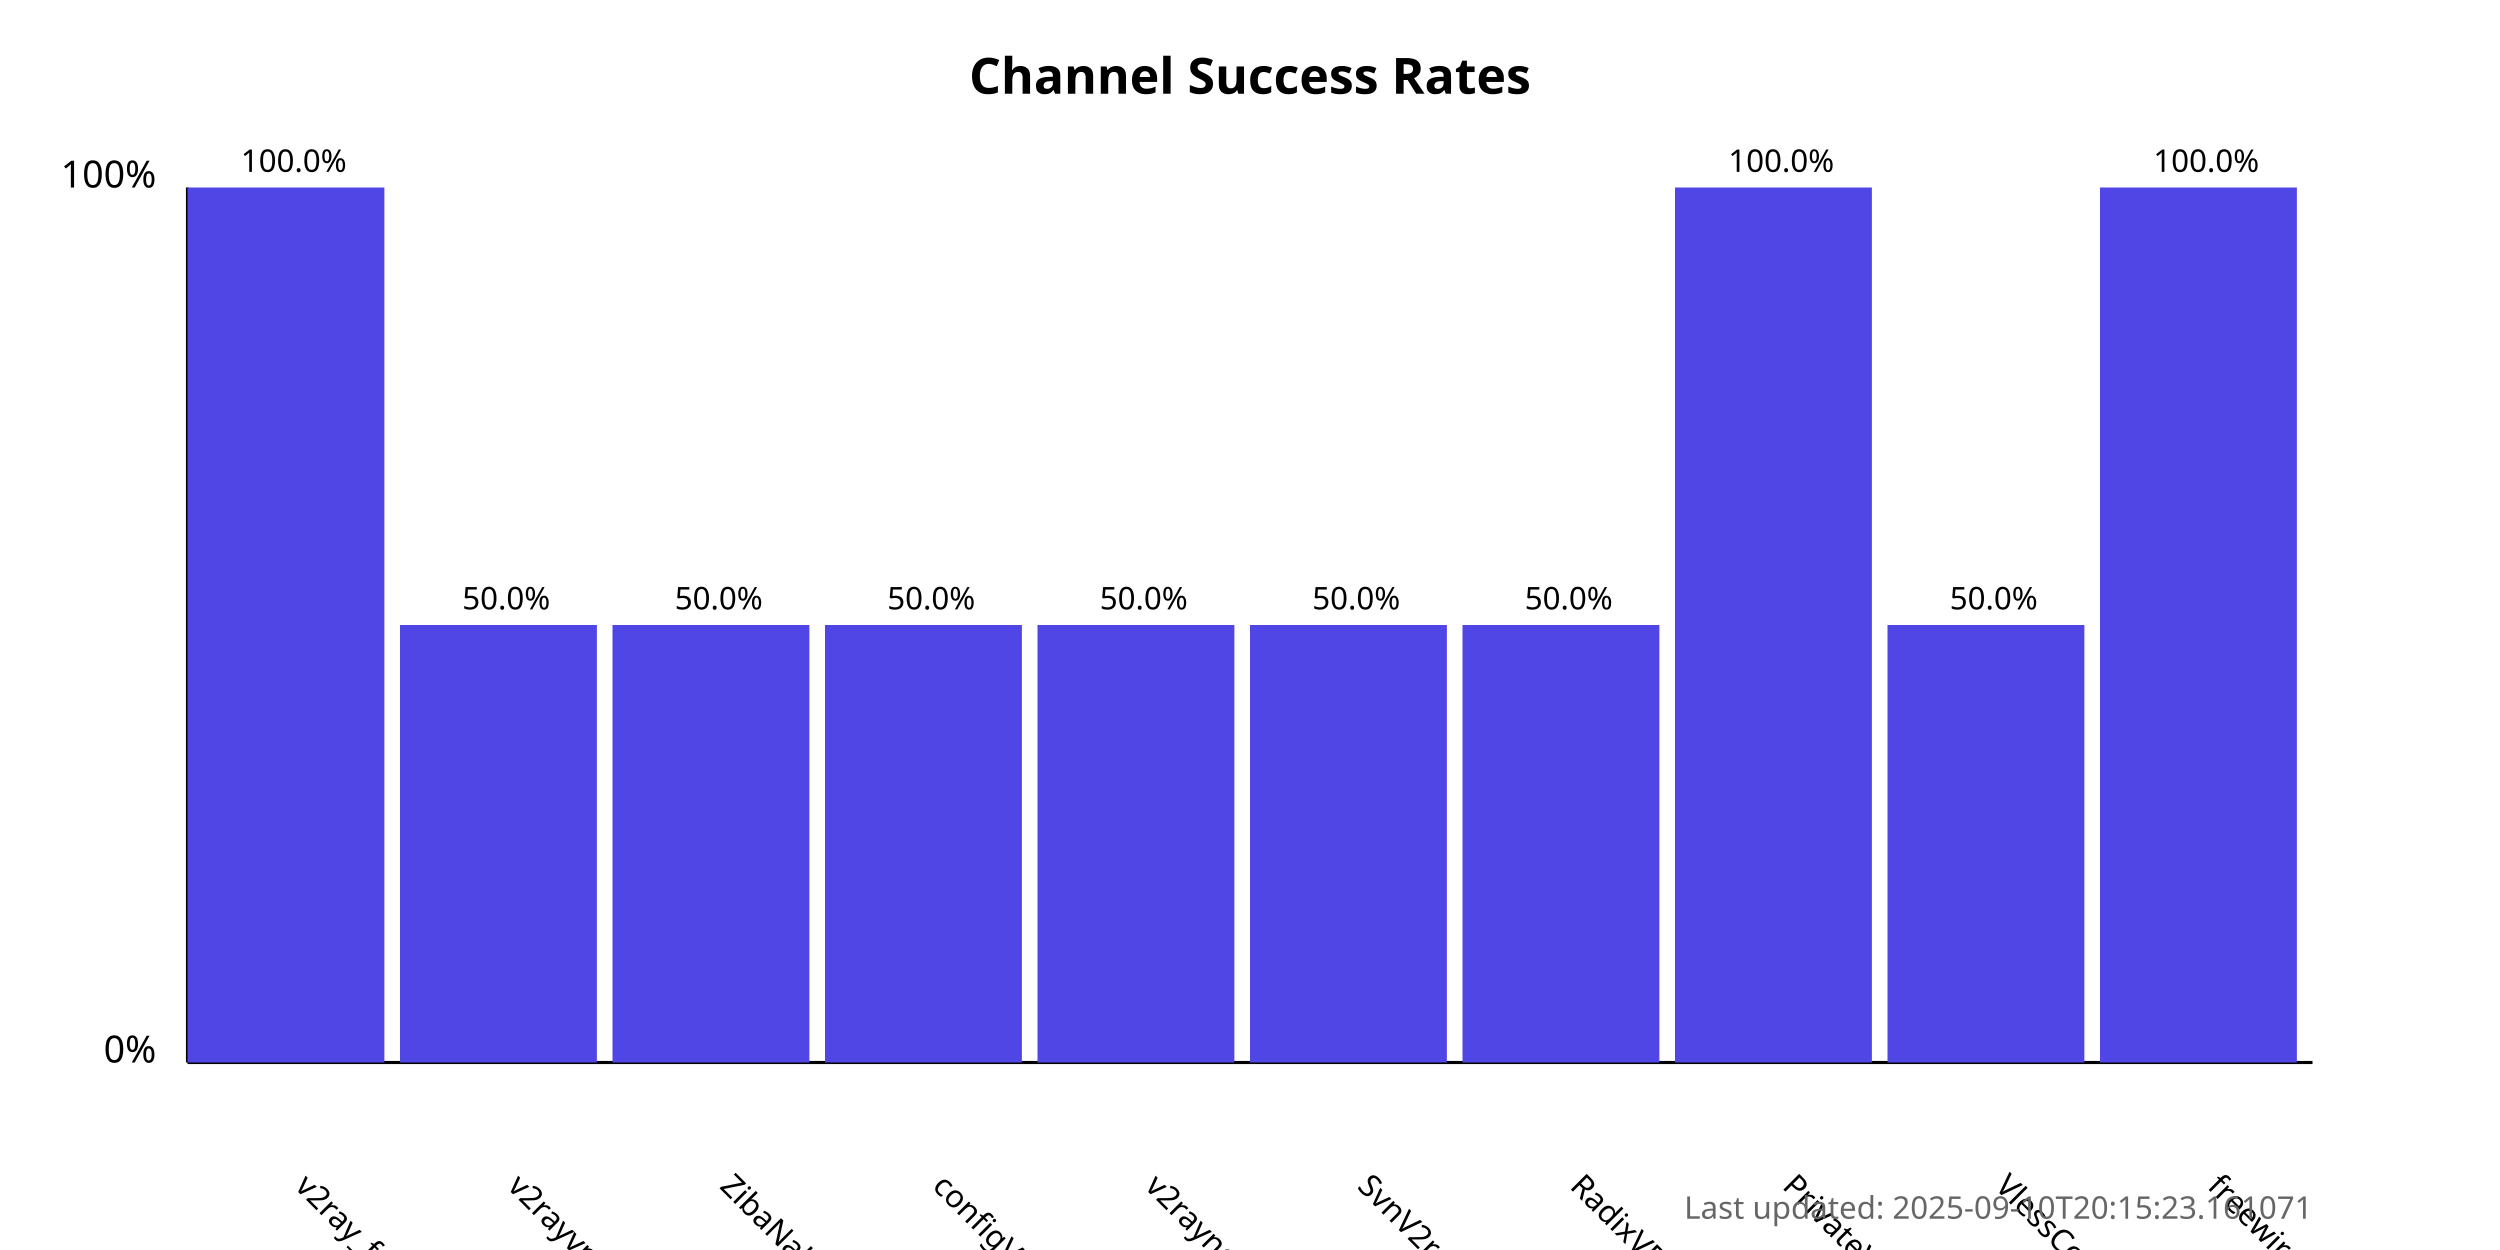
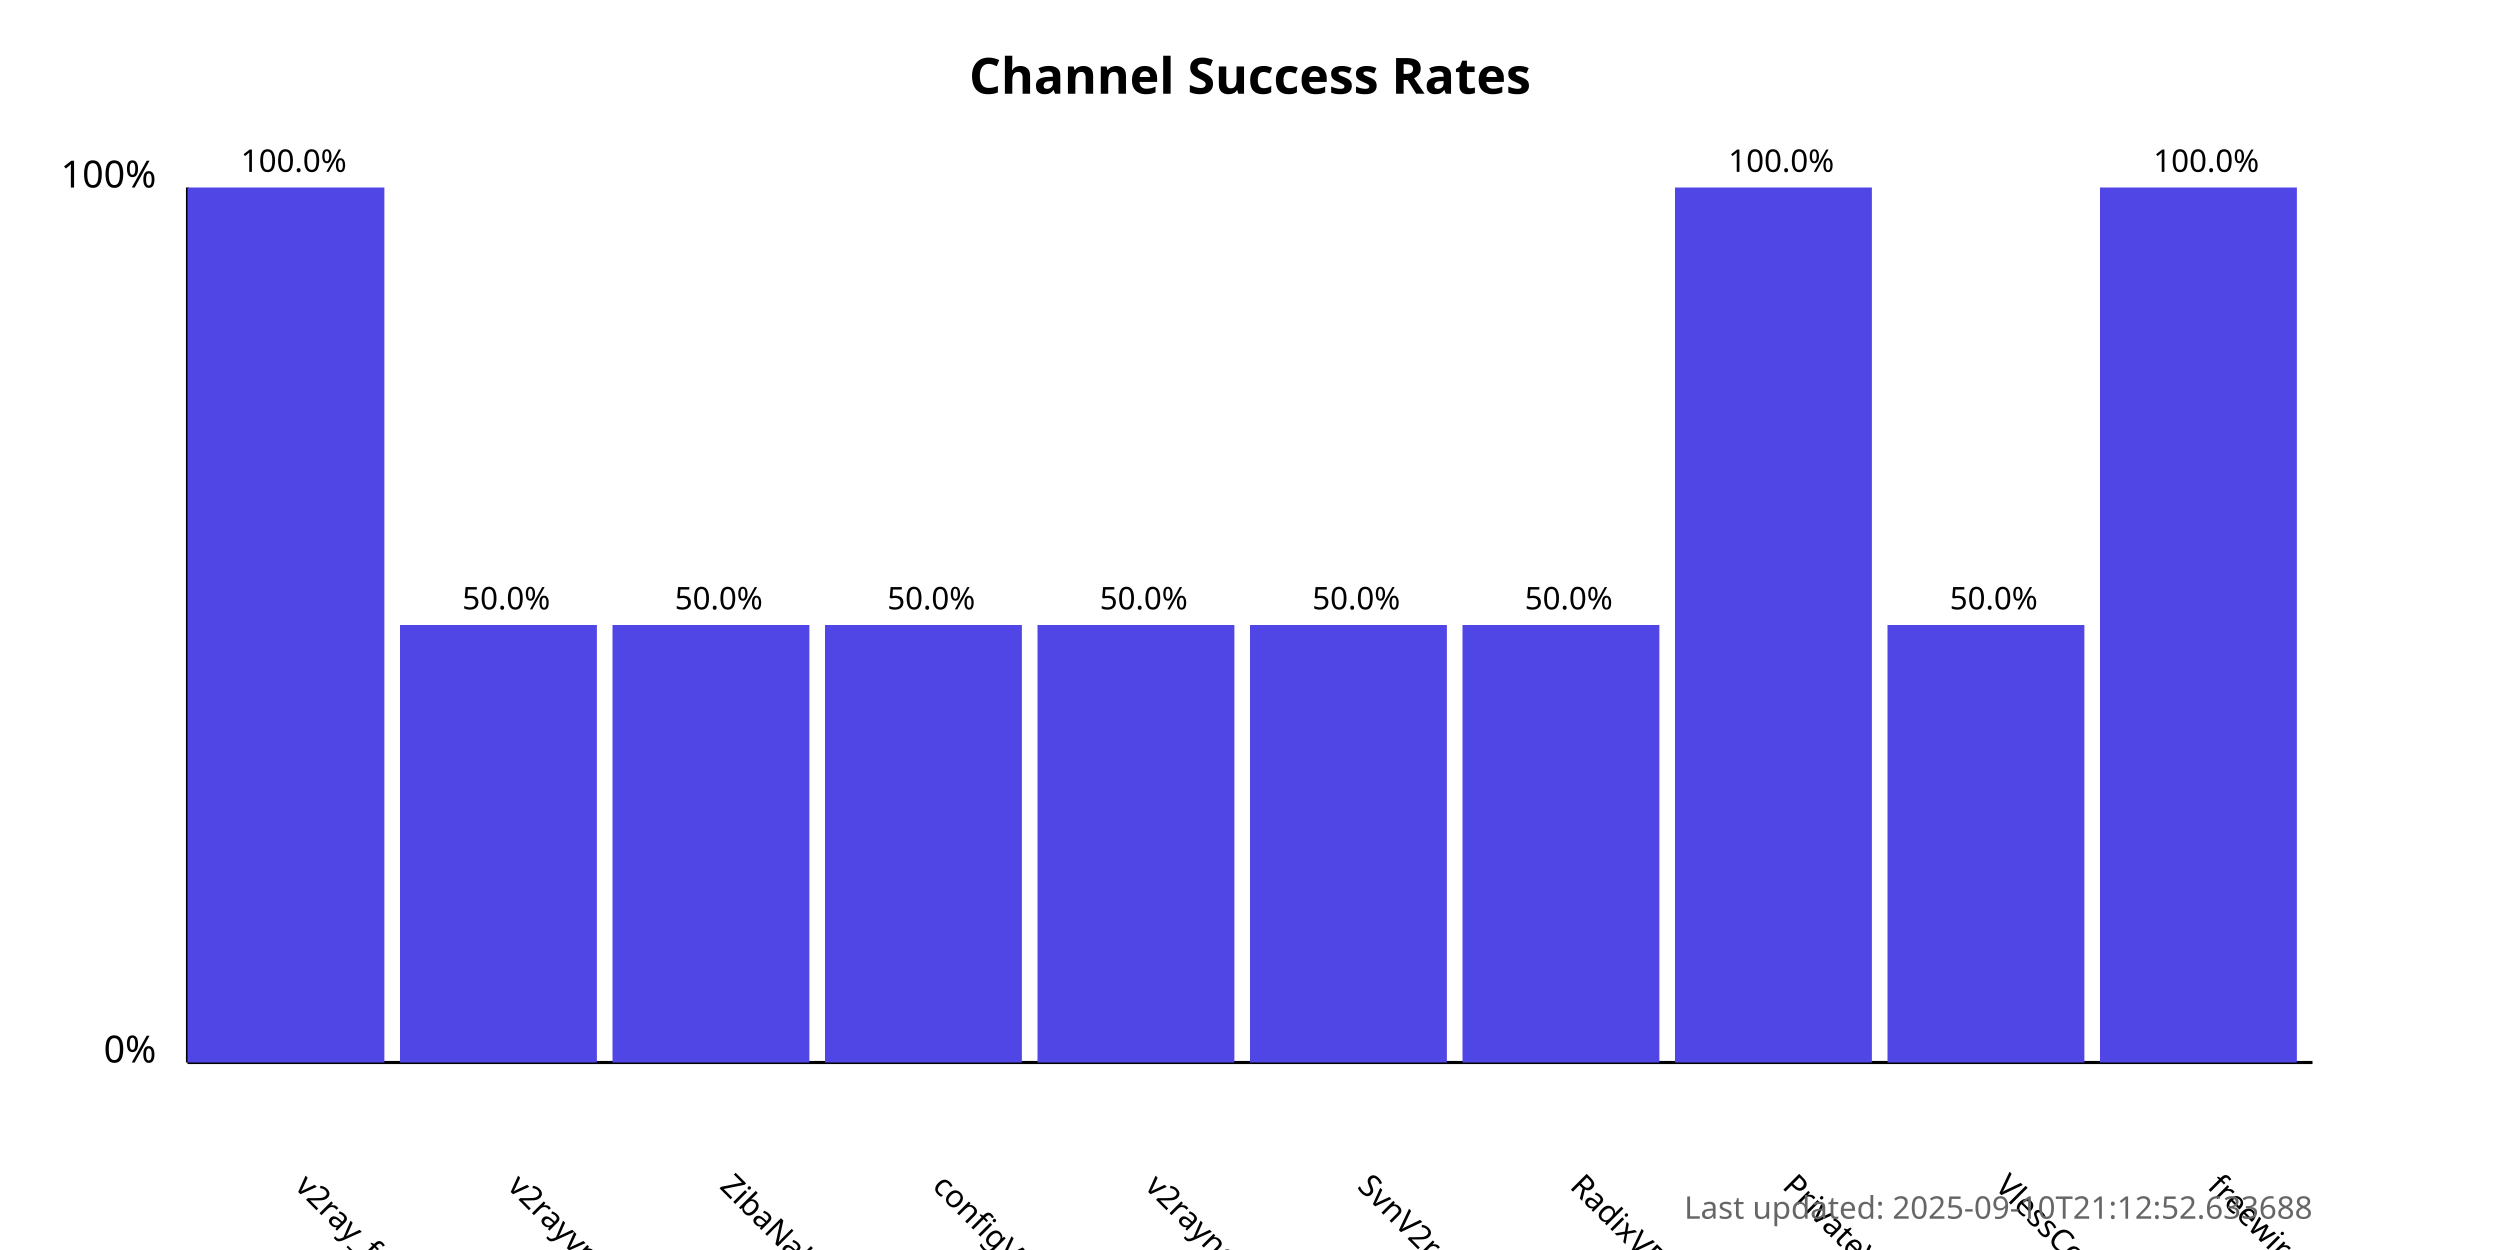
<svg xmlns="http://www.w3.org/2000/svg" width="800" height="400">
  <style>
            .chart-title { font: bold 16px sans-serif; }
            .axis-label { font: 12px sans-serif; }
            .tick-label { font: 10px sans-serif; }
            .bar { fill: #4f46e5; }
            .bar:hover { fill: #6366f1; }
            .timestamp { font: 10px sans-serif; fill: #666; }
        </style>
  <text x="400.0" y="30" text-anchor="middle" class="chart-title">
            Channel Success Rates
        </text>
  <line x1="60" y1="340" x2="60" y2="60" stroke="black" stroke-width="1" />
  <line x1="60" y1="340" x2="740" y2="340" stroke="black" stroke-width="1" />
  <text x="50" y="340" text-anchor="end" class="axis-label">0%</text>
  <text x="50" y="60" text-anchor="end" class="axis-label">100%</text>
  <g>
    <rect x="60" y="60.0" width="63.0" height="280.0" class="bar" />
    <text x="94.0" y="380" transform="rotate(45, 94.0, 380)" text-anchor="start" class="tick-label">
                v2ray_free_conf
            </text>
    <text x="94.0" y="55.0" text-anchor="middle" class="tick-label">
                100.0%
            </text>
  </g>
  <g>
    <rect x="128.0" y="200.0" width="63.0" height="140.0" class="bar" />
    <text x="162.0" y="380" transform="rotate(45, 162.0, 380)" text-anchor="start" class="tick-label">
                v2rayvpno
            </text>
    <text x="162.0" y="195.0" text-anchor="middle" class="tick-label">
                50.0%
            </text>
  </g>
  <g>
    <rect x="196.0" y="200.0" width="63.0" height="140.0" class="bar" />
    <text x="230.0" y="380" transform="rotate(45, 230.0, 380)" text-anchor="start" class="tick-label">
                ZibaNabz
            </text>
    <text x="230.0" y="195.0" text-anchor="middle" class="tick-label">
                50.0%
            </text>
  </g>
  <g>
    <rect x="264.0" y="200.0" width="63.0" height="140.0" class="bar" />
    <text x="298.0" y="380" transform="rotate(45, 298.0, 380)" text-anchor="start" class="tick-label">
                configV2rayForFree
            </text>
    <text x="298.0" y="195.0" text-anchor="middle" class="tick-label">
                50.0%
            </text>
  </g>
  <g>
    <rect x="332.0" y="200.0" width="63.0" height="140.0" class="bar" />
    <text x="366.0" y="380" transform="rotate(45, 366.0, 380)" text-anchor="start" class="tick-label">
                v2rayngvpn
            </text>
    <text x="366.0" y="195.0" text-anchor="middle" class="tick-label">
                50.0%
            </text>
  </g>
  <g>
    <rect x="400.0" y="200.0" width="63.0" height="140.0" class="bar" />
    <text x="434.0" y="380" transform="rotate(45, 434.0, 380)" text-anchor="start" class="tick-label">
                SvnV2ray
            </text>
    <text x="434.0" y="195.0" text-anchor="middle" class="tick-label">
                50.0%
            </text>
  </g>
  <g>
    <rect x="468.0" y="200.0" width="63.0" height="140.0" class="bar" />
    <text x="502.0" y="380" transform="rotate(45, 502.0, 380)" text-anchor="start" class="tick-label">
                RadixVPN
            </text>
    <text x="502.0" y="195.0" text-anchor="middle" class="tick-label">
                50.0%
            </text>
  </g>
  <g>
    <rect x="536.0" y="60.0" width="63.0" height="280.0" class="bar" />
    <text x="570.0" y="380" transform="rotate(45, 570.0, 380)" text-anchor="start" class="tick-label">
                PrivateVPNs
            </text>
    <text x="570.0" y="55.0" text-anchor="middle" class="tick-label">
                100.0%
            </text>
  </g>
  <g>
    <rect x="604.0" y="200.0" width="63.0" height="140.0" class="bar" />
    <text x="638.0" y="380" transform="rotate(45, 638.0, 380)" text-anchor="start" class="tick-label">
                VlessConfig
            </text>
    <text x="638.0" y="195.0" text-anchor="middle" class="tick-label">
                50.0%
            </text>
  </g>
  <g>
    <rect x="672.0" y="60.0" width="63.0" height="280.0" class="bar" />
    <text x="706.0" y="380" transform="rotate(45, 706.0, 380)" text-anchor="start" class="tick-label">
                freewireguard
            </text>
    <text x="706.0" y="55.0" text-anchor="middle" class="tick-label">
                100.0%
            </text>
  </g>
  <text x="740" y="390" text-anchor="end" class="timestamp">
-             Last updated: 2025-09-10T20:15:23.161071
+             Last updated: 2025-09-10T21:12:52.633688
        </text>
</svg>
